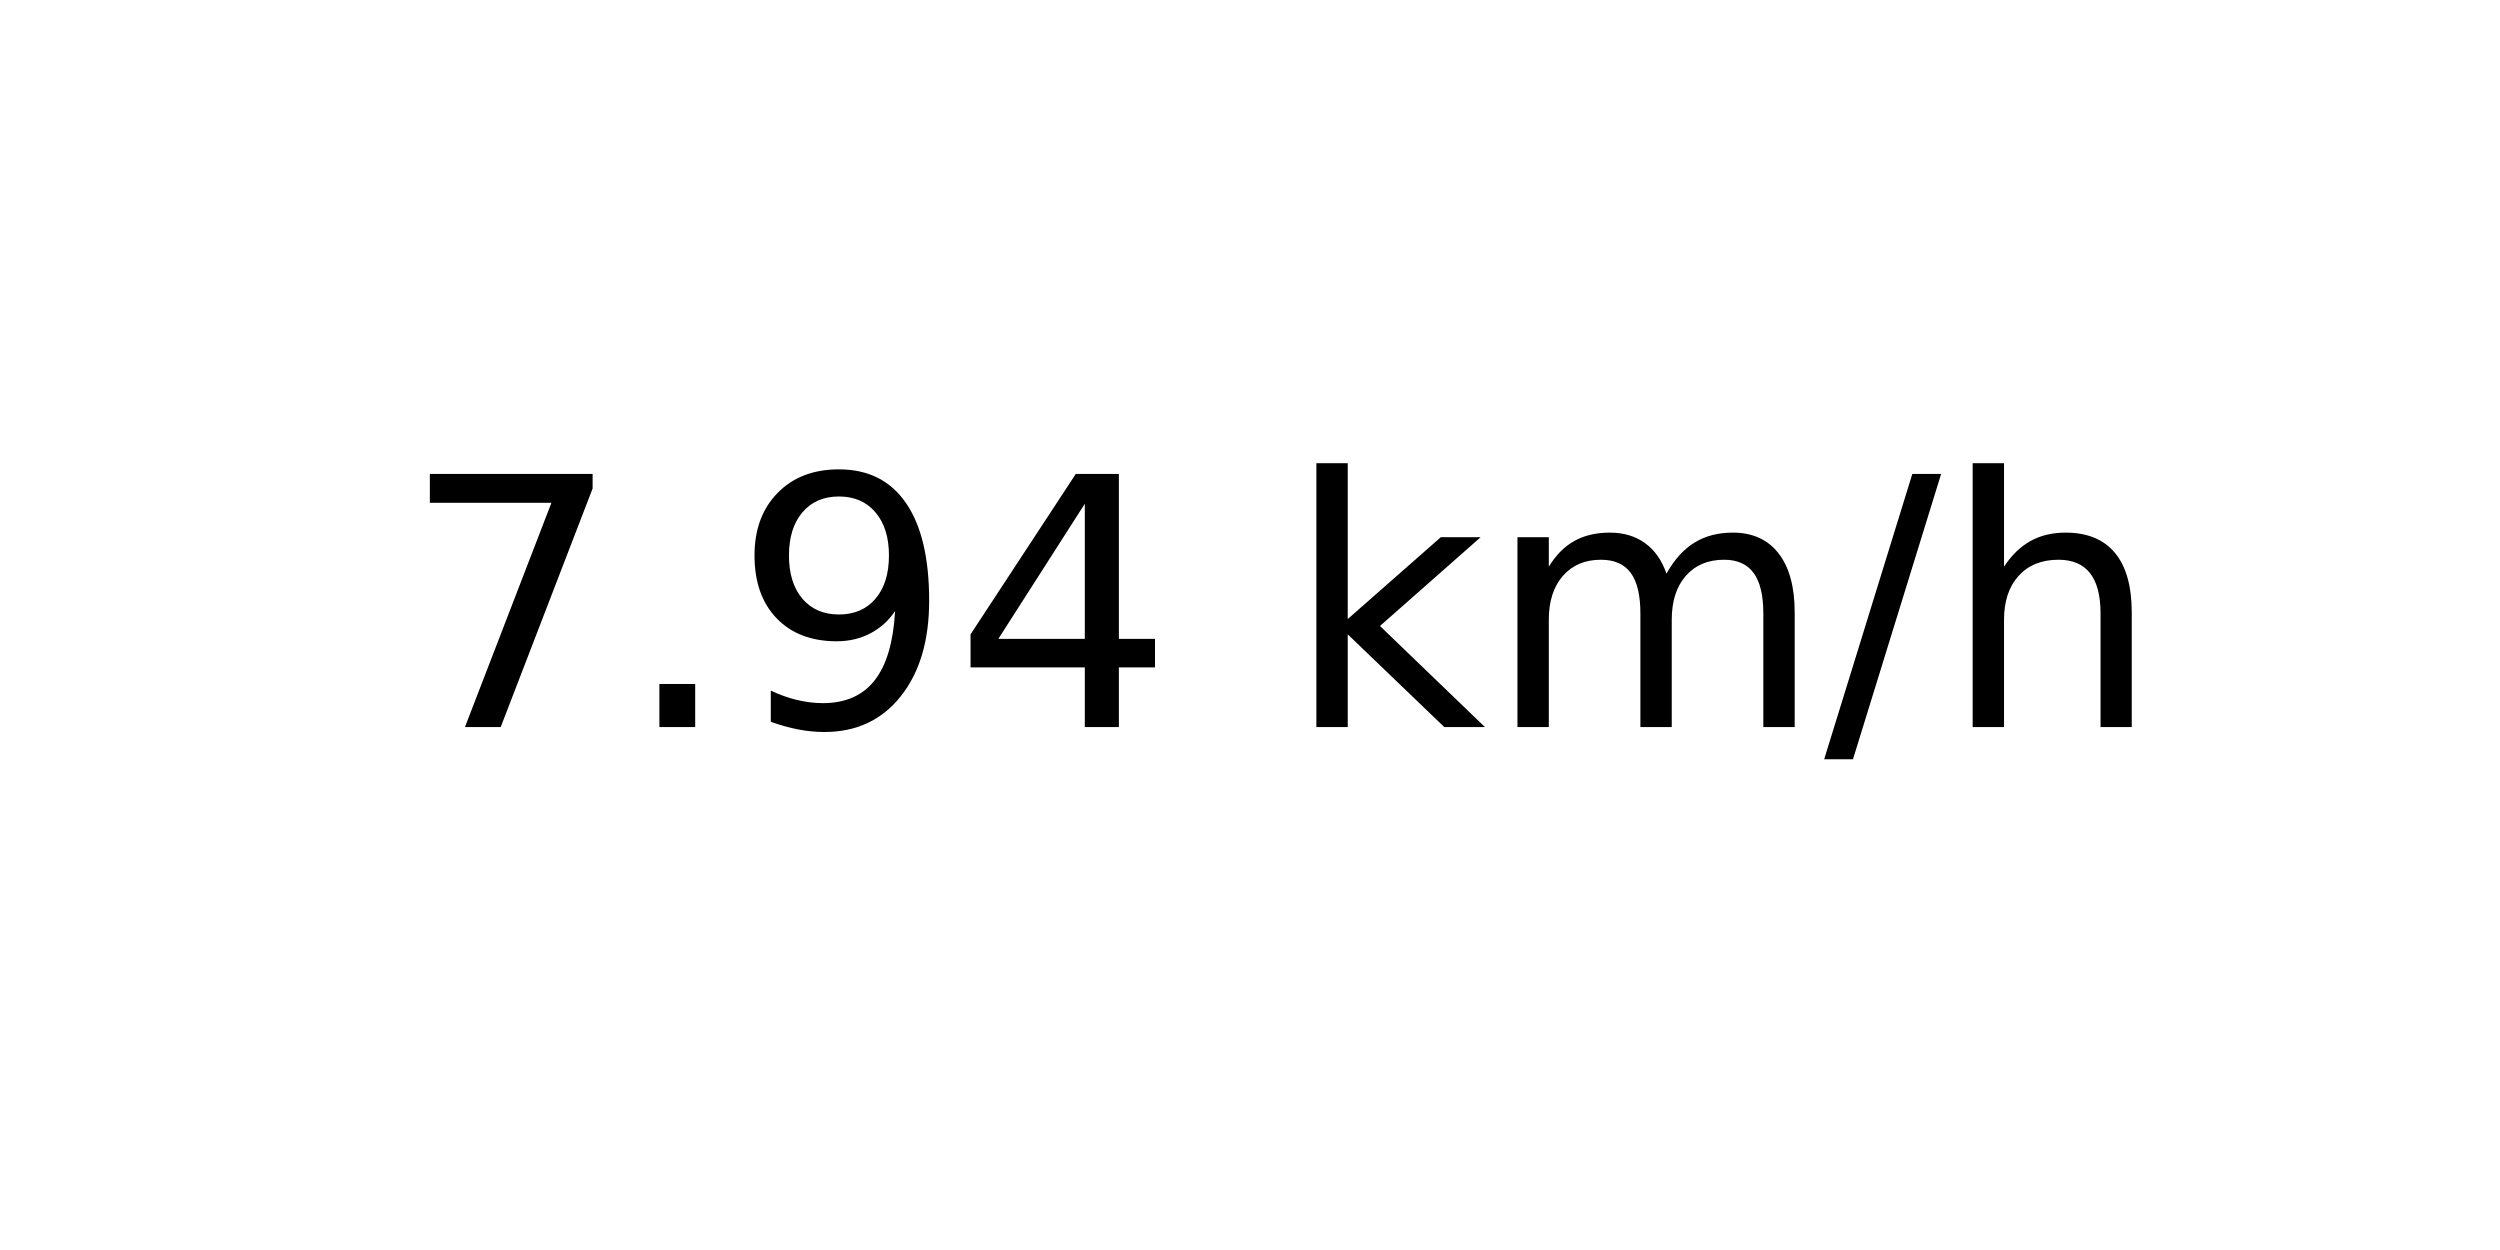
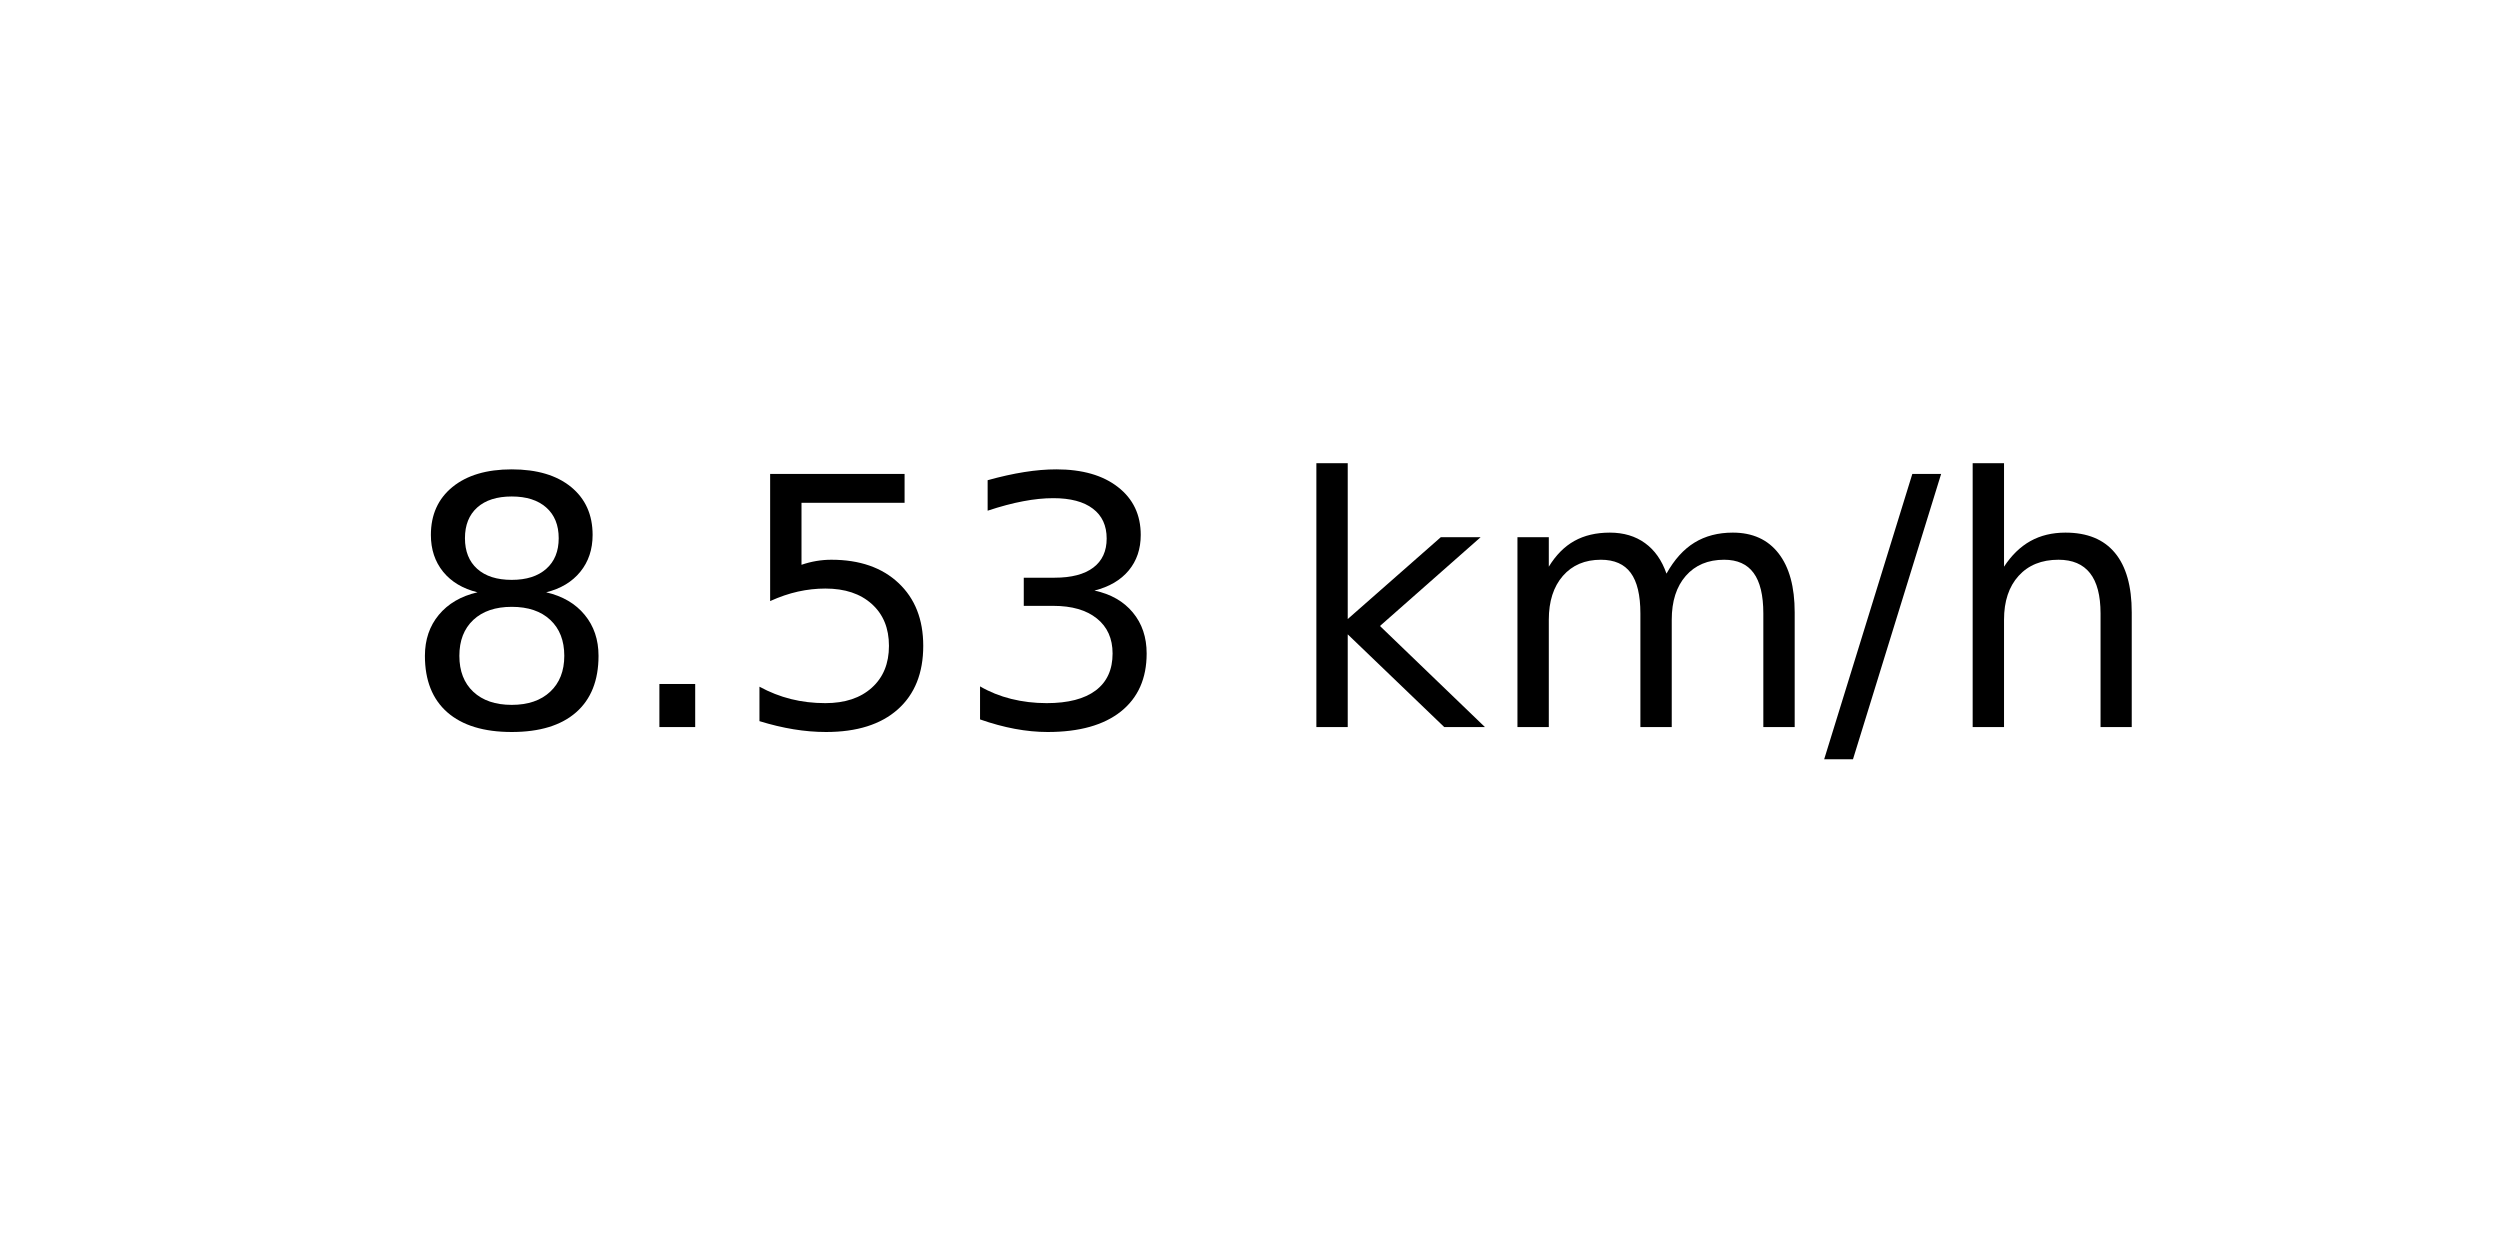
<svg xmlns="http://www.w3.org/2000/svg" xmlns:xlink="http://www.w3.org/1999/xlink" width="72pt" height="36pt" viewBox="0 0 72 36" version="1.1">
  <defs>
    <style type="text/css">*{stroke-linejoin: round; stroke-linecap: butt}</style>
  </defs>
  <g id="figure_1">
    <g id="axes_1">
      <g id="text_1">
        <g transform="translate(11.55937 20.93937) scale(0.1 -0.1)">
          <defs>
-             <path id="DejaVuSans-37" d="M 525 4666  L 3525 4666  L 3525 4397  L 1831 0  L 1172 0  L 2766 4134  L 525 4134  L 525 4666  z " transform="scale(0.015625)" />
+             <path id="DejaVuSans-38" d="M 2034 2216  Q 1584 2216 1326 1975  Q 1069 1734 1069 1313  Q 1069 891 1326 650  Q 1584 409 2034 409  Q 2484 409 2743 651  Q 3003 894 3003 1313  Q 3003 1734 2745 1975  Q 2488 2216 2034 2216  z M 1403 2484  Q 997 2584 770 2862  Q 544 3141 544 3541  Q 544 4100 942 4425  Q 1341 4750 2034 4750  Q 2731 4750 3128 4425  Q 3525 4100 3525 3541  Q 3525 3141 3298 2862  Q 3072 2584 2669 2484  Q 3125 2378 3379 2068  Q 3634 1759 3634 1313  Q 3634 634 3220 271  Q 2806 -91 2034 -91  Q 1263 -91 848 271  Q 434 634 434 1313  Q 434 1759 690 2068  Q 947 2378 1403 2484  z M 1172 3481  Q 1172 3119 1398 2916  Q 1625 2713 2034 2713  Q 2441 2713 2670 2916  Q 2900 3119 2900 3481  Q 2900 3844 2670 4047  Q 2441 4250 2034 4250  Q 1625 4250 1398 4047  Q 1172 3844 1172 3481  z " transform="scale(0.015625)" />
            <path id="DejaVuSans-2e" d="M 684 794  L 1344 794  L 1344 0  L 684 0  L 684 794  z " transform="scale(0.015625)" />
-             <path id="DejaVuSans-39" d="M 703 97  L 703 672  Q 941 559 1184 500  Q 1428 441 1663 441  Q 2288 441 2617 861  Q 2947 1281 2994 2138  Q 2813 1869 2534 1725  Q 2256 1581 1919 1581  Q 1219 1581 811 2004  Q 403 2428 403 3163  Q 403 3881 828 4315  Q 1253 4750 1959 4750  Q 2769 4750 3195 4129  Q 3622 3509 3622 2328  Q 3622 1225 3098 567  Q 2575 -91 1691 -91  Q 1453 -91 1209 -44  Q 966 3 703 97  z M 1959 2075  Q 2384 2075 2632 2365  Q 2881 2656 2881 3163  Q 2881 3666 2632 3958  Q 2384 4250 1959 4250  Q 1534 4250 1286 3958  Q 1038 3666 1038 3163  Q 1038 2656 1286 2365  Q 1534 2075 1959 2075  z " transform="scale(0.015625)" />
-             <path id="DejaVuSans-34" d="M 2419 4116  L 825 1625  L 2419 1625  L 2419 4116  z M 2253 4666  L 3047 4666  L 3047 1625  L 3713 1625  L 3713 1100  L 3047 1100  L 3047 0  L 2419 0  L 2419 1100  L 313 1100  L 313 1709  L 2253 4666  z " transform="scale(0.015625)" />
+             <path id="DejaVuSans-35" d="M 691 4666  L 3169 4666  L 3169 4134  L 1269 4134  L 1269 2991  Q 1406 3038 1543 3061  Q 1681 3084 1819 3084  Q 2600 3084 3056 2656  Q 3513 2228 3513 1497  Q 3513 744 3044 326  Q 2575 -91 1722 -91  Q 1428 -91 1123 -41  Q 819 9 494 109  L 494 744  Q 775 591 1075 516  Q 1375 441 1709 441  Q 2250 441 2565 725  Q 2881 1009 2881 1497  Q 2881 1984 2565 2268  Q 2250 2553 1709 2553  Q 1456 2553 1204 2497  Q 953 2441 691 2322  L 691 4666  z " transform="scale(0.015625)" />
+             <path id="DejaVuSans-33" d="M 2597 2516  Q 3050 2419 3304 2112  Q 3559 1806 3559 1356  Q 3559 666 3084 287  Q 2609 -91 1734 -91  Q 1441 -91 1130 -33  Q 819 25 488 141  L 488 750  Q 750 597 1062 519  Q 1375 441 1716 441  Q 2309 441 2620 675  Q 2931 909 2931 1356  Q 2931 1769 2642 2001  Q 2353 2234 1838 2234  L 1294 2234  L 1294 2753  L 1863 2753  Q 2328 2753 2575 2939  Q 2822 3125 2822 3475  Q 2822 3834 2567 4026  Q 2313 4219 1838 4219  Q 1578 4219 1281 4162  Q 984 4106 628 3988  L 628 4550  Q 988 4650 1302 4700  Q 1616 4750 1894 4750  Q 2613 4750 3031 4423  Q 3450 4097 3450 3541  Q 3450 3153 3228 2886  Q 3006 2619 2597 2516  z " transform="scale(0.015625)" />
            <path id="DejaVuSans-20" transform="scale(0.015625)" />
            <path id="DejaVuSans-6b" d="M 581 4863  L 1159 4863  L 1159 1991  L 2875 3500  L 3609 3500  L 1753 1863  L 3688 0  L 2938 0  L 1159 1709  L 1159 0  L 581 0  L 581 4863  z " transform="scale(0.015625)" />
            <path id="DejaVuSans-6d" d="M 3328 2828  Q 3544 3216 3844 3400  Q 4144 3584 4550 3584  Q 5097 3584 5394 3201  Q 5691 2819 5691 2113  L 5691 0  L 5113 0  L 5113 2094  Q 5113 2597 4934 2840  Q 4756 3084 4391 3084  Q 3944 3084 3684 2787  Q 3425 2491 3425 1978  L 3425 0  L 2847 0  L 2847 2094  Q 2847 2600 2669 2842  Q 2491 3084 2119 3084  Q 1678 3084 1418 2786  Q 1159 2488 1159 1978  L 1159 0  L 581 0  L 581 3500  L 1159 3500  L 1159 2956  Q 1356 3278 1631 3431  Q 1906 3584 2284 3584  Q 2666 3584 2933 3390  Q 3200 3197 3328 2828  z " transform="scale(0.015625)" />
            <path id="DejaVuSans-2f" d="M 1625 4666  L 2156 4666  L 531 -594  L 0 -594  L 1625 4666  z " transform="scale(0.015625)" />
            <path id="DejaVuSans-68" d="M 3513 2113  L 3513 0  L 2938 0  L 2938 2094  Q 2938 2591 2744 2837  Q 2550 3084 2163 3084  Q 1697 3084 1428 2787  Q 1159 2491 1159 1978  L 1159 0  L 581 0  L 581 4863  L 1159 4863  L 1159 2956  Q 1366 3272 1645 3428  Q 1925 3584 2291 3584  Q 2894 3584 3203 3211  Q 3513 2838 3513 2113  z " transform="scale(0.015625)" />
          </defs>
-           <use xlink:href="#DejaVuSans-37" />
+           <use xlink:href="#DejaVuSans-38" />
          <use xlink:href="#DejaVuSans-2e" x="63.623" />
-           <use xlink:href="#DejaVuSans-39" x="95.41" />
-           <use xlink:href="#DejaVuSans-34" x="159.033" />
+           <use xlink:href="#DejaVuSans-35" x="95.41" />
+           <use xlink:href="#DejaVuSans-33" x="159.033" />
          <use xlink:href="#DejaVuSans-20" x="222.656" />
          <use xlink:href="#DejaVuSans-6b" x="254.443" />
          <use xlink:href="#DejaVuSans-6d" x="312.354" />
          <use xlink:href="#DejaVuSans-2f" x="409.766" />
          <use xlink:href="#DejaVuSans-68" x="443.457" />
        </g>
      </g>
    </g>
  </g>
</svg>
